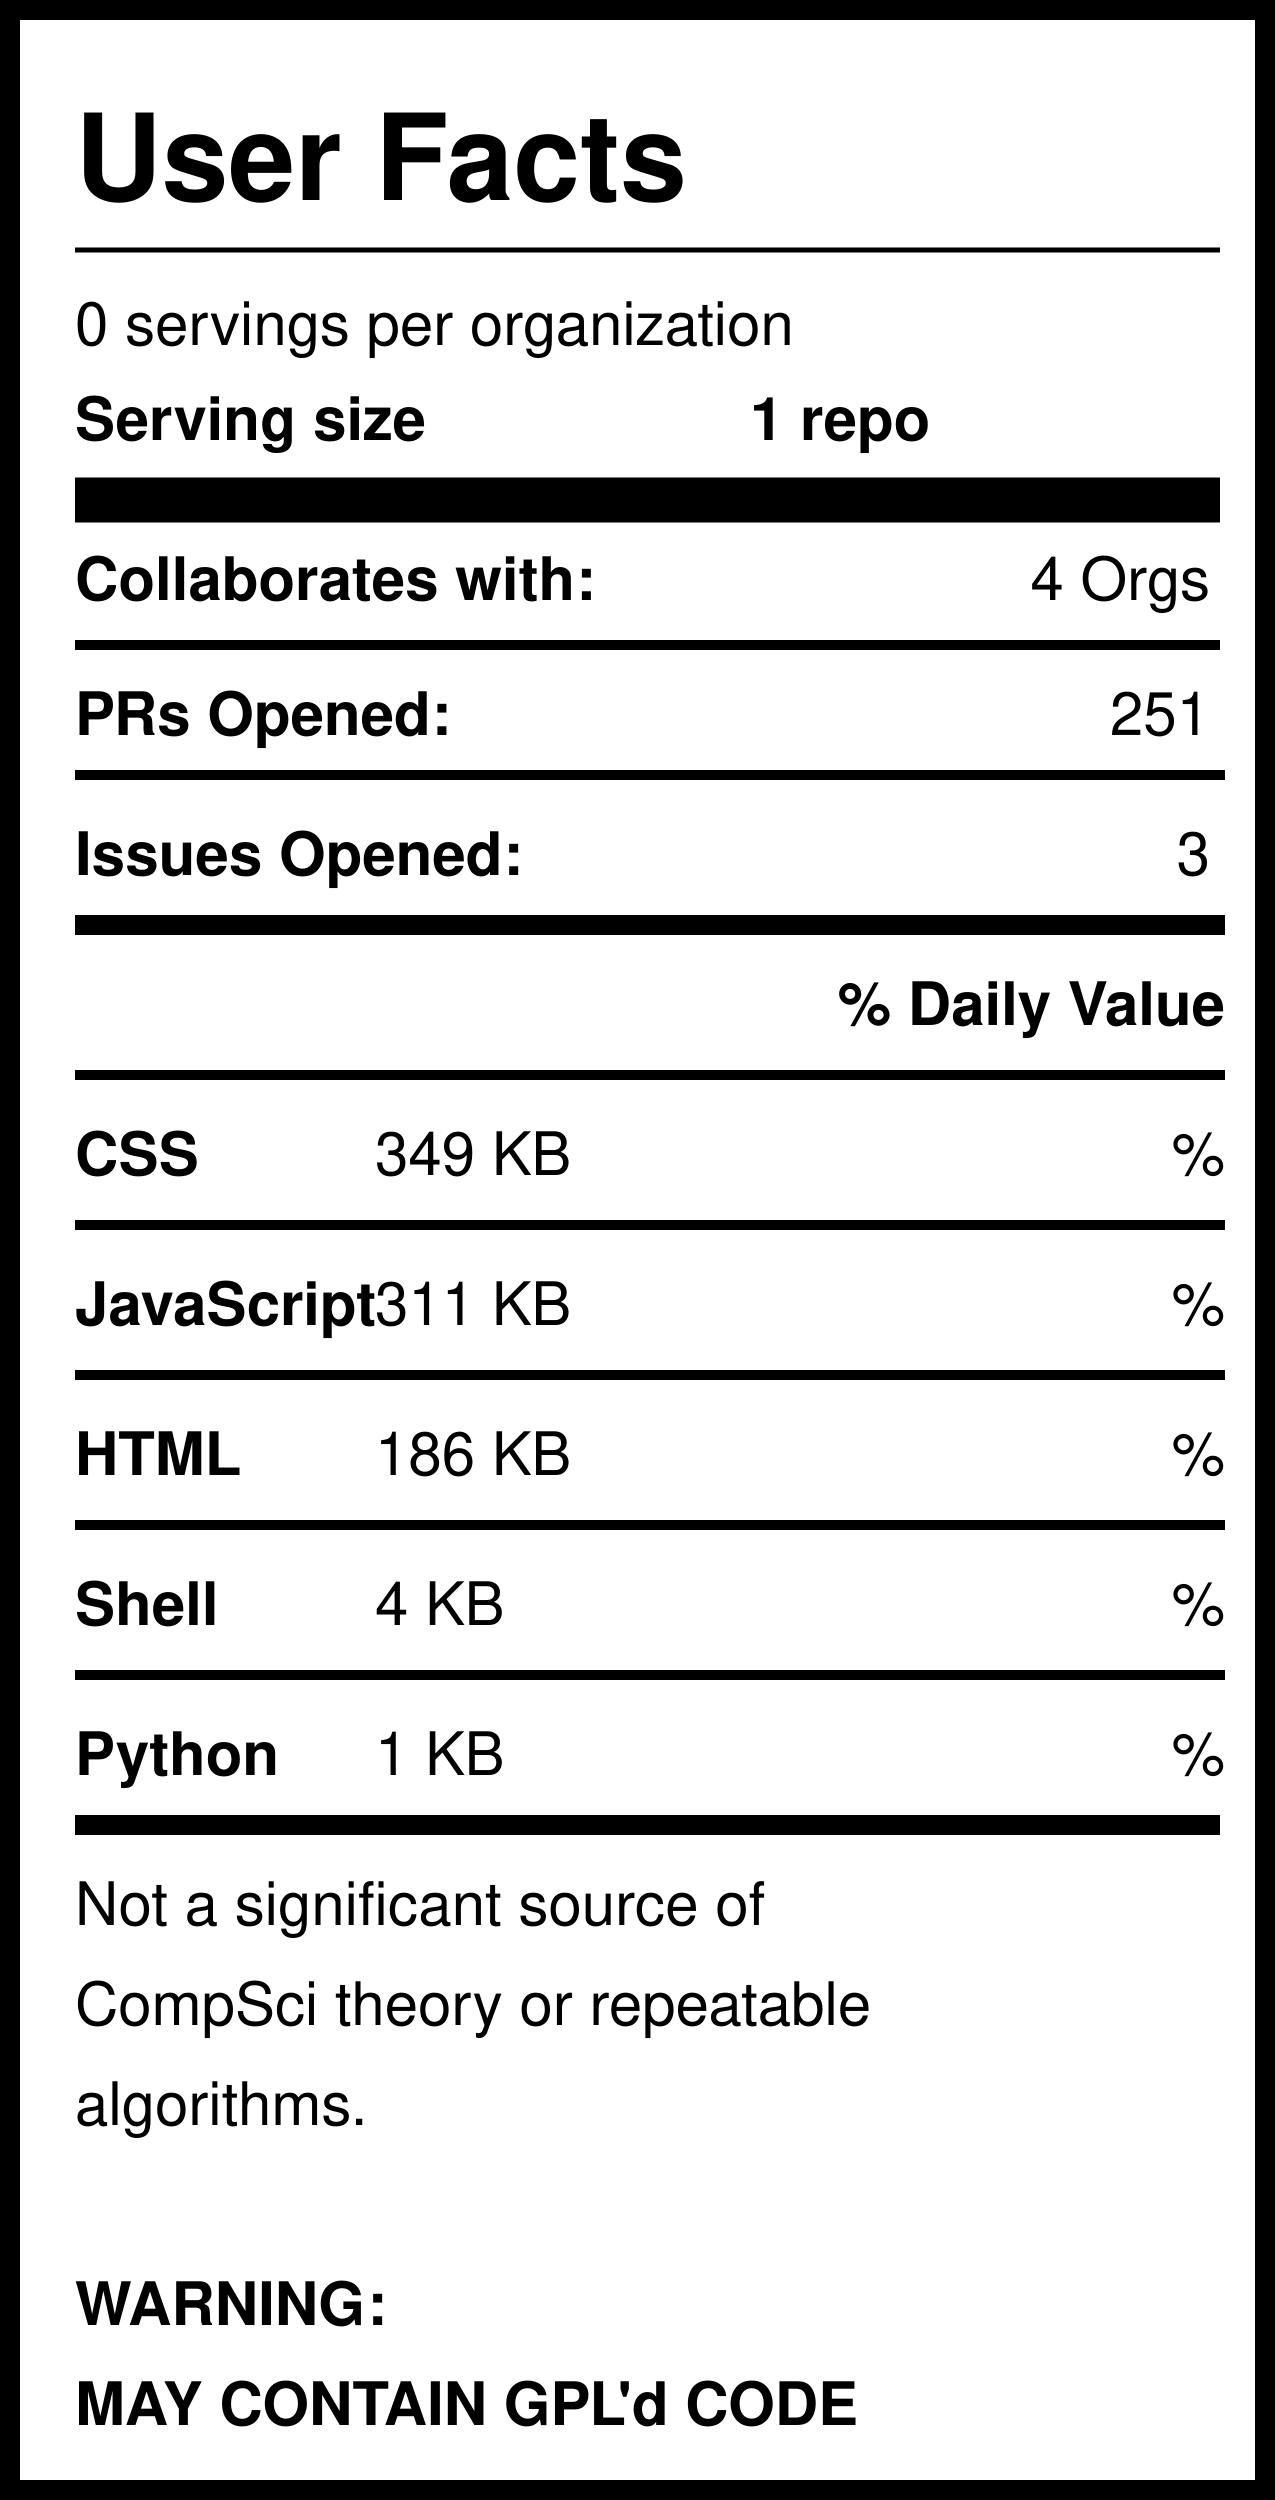
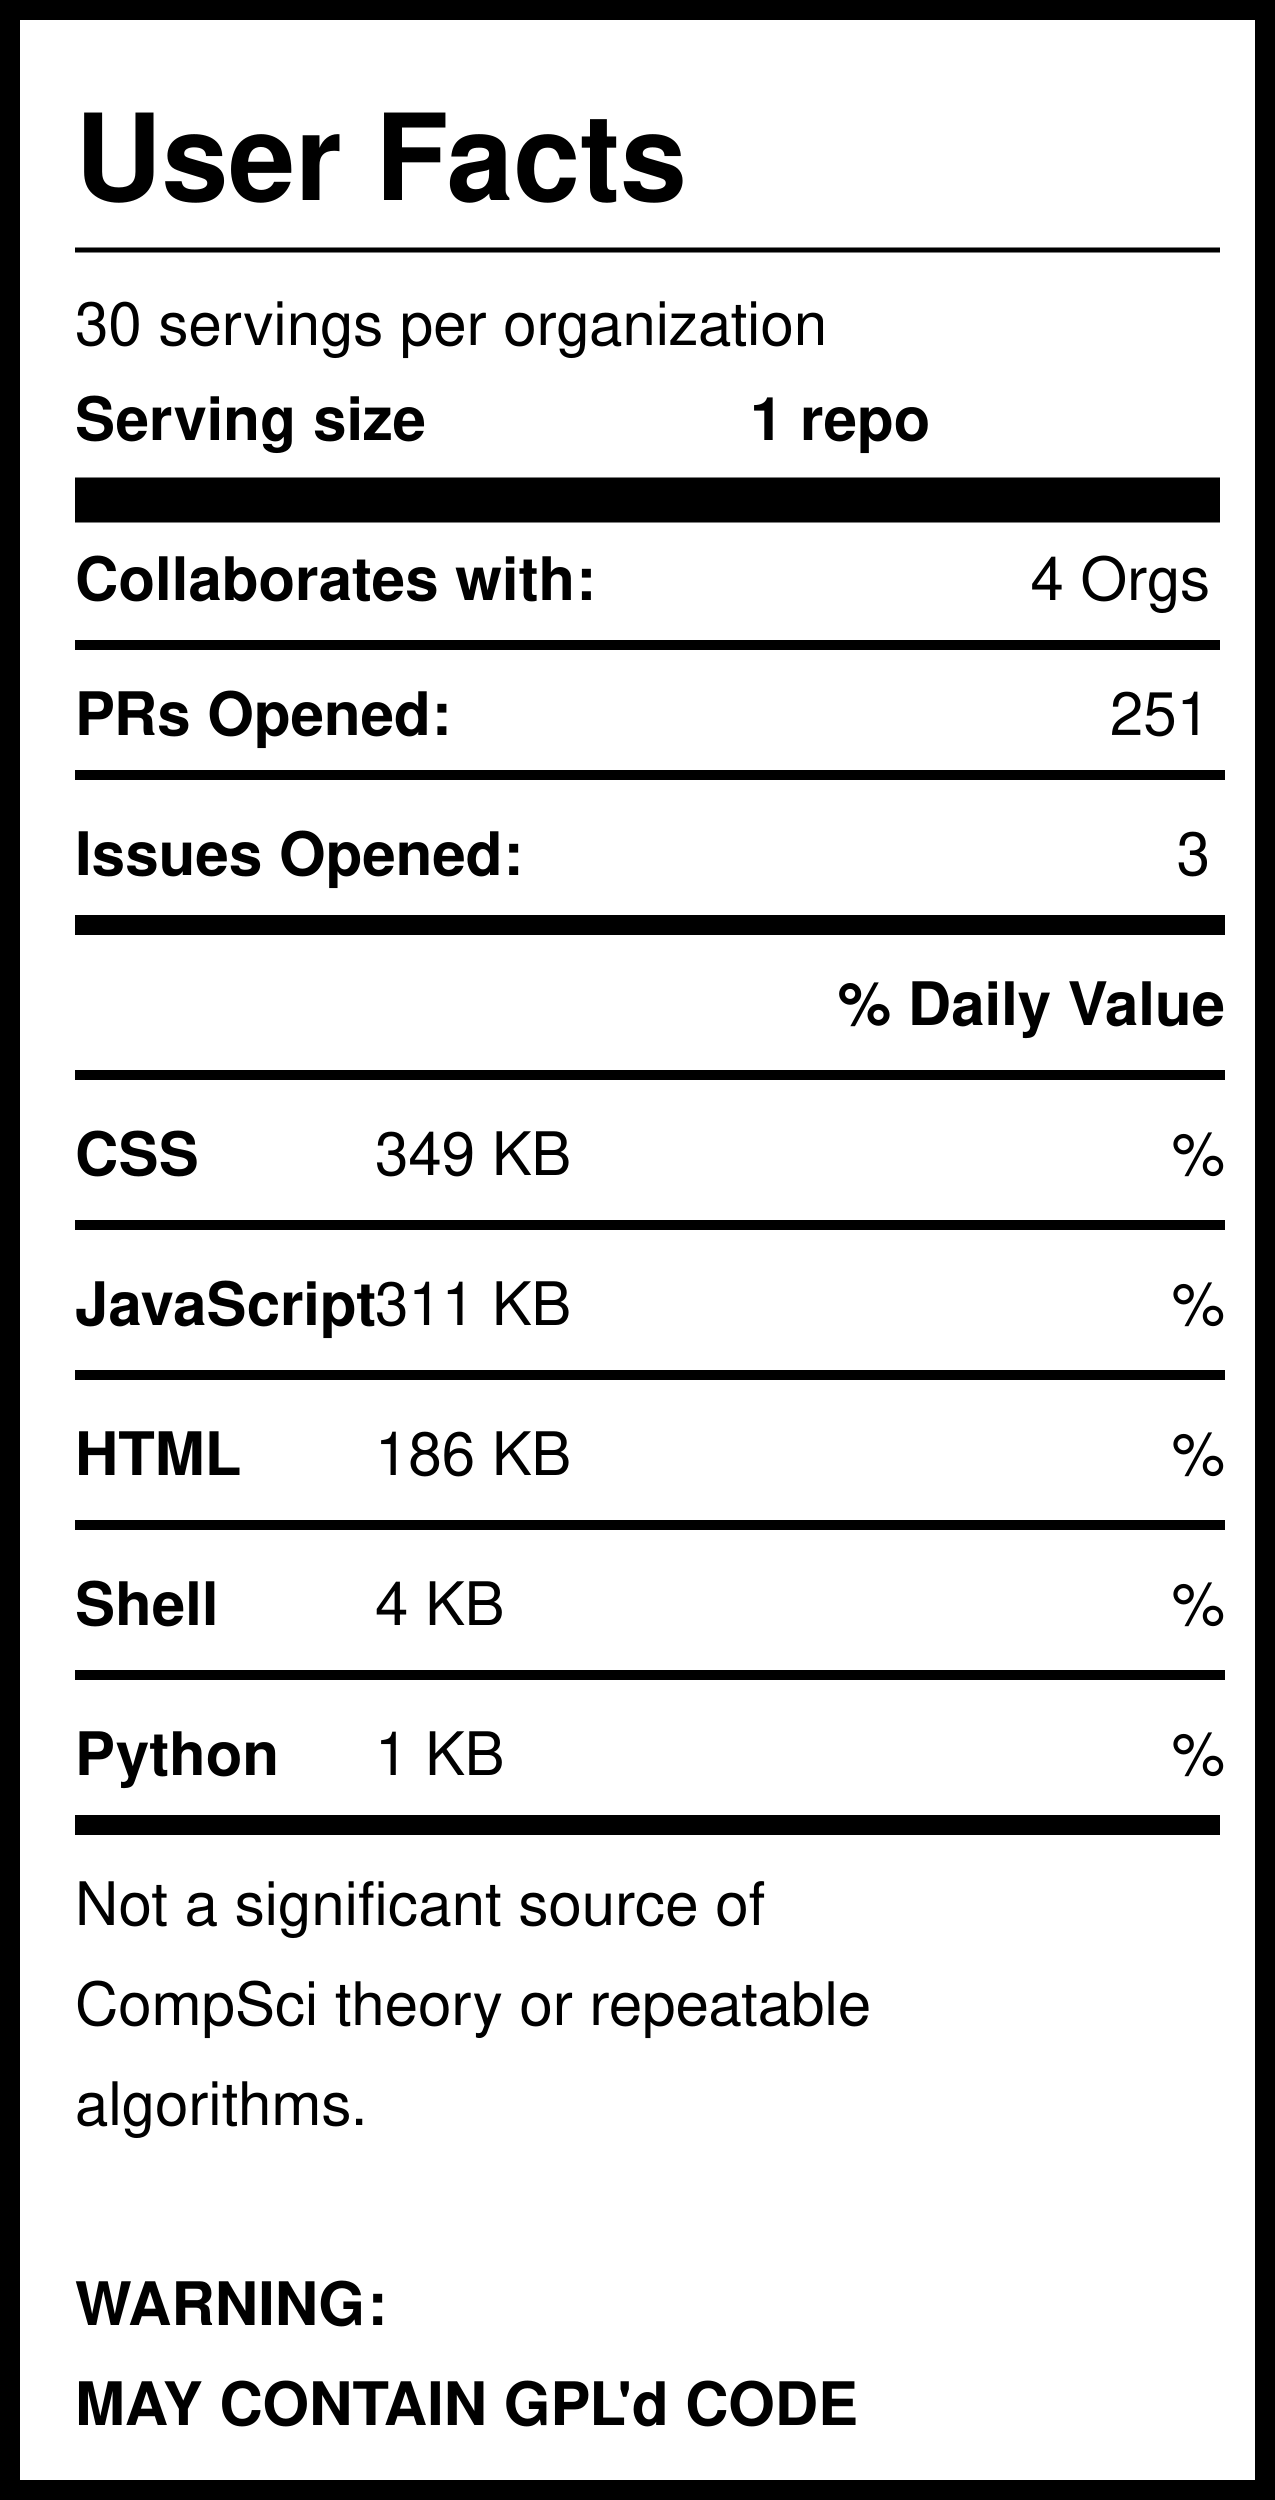
<svg xmlns="http://www.w3.org/2000/svg" version="1.1" width="255" height="500" style="background: white">
  <svg width="255" height="500">
    <rect width="255" height="500" style="fill:rgb(255,255,255);stroke-width:8;stroke:rgb(0,0,0)" />
    <text x="15" y="40" font-family="Helvetica" font-weight="bold" font-size="2em">User Facts</text>
    <line x1="15" y1="50" x2="244" y2="50" style="stroke:rgb(0,0,0);stroke-width:1" />
-     <text x="15" y="69" font-family="Helvetica" lengthAdjust="spacingAndGlyphs">0 servings per organization</text>
+     <text x="15" y="69" font-family="Helvetica" lengthAdjust="spacingAndGlyphs">30 servings per organization</text>
    <text x="15" y="88" font-family="Helvetica" font-weight="bold" lengthAdjust="spacingAndGlyphs">Serving size</text>
    <text x="150" y="88" font-family="Helvetica" font-weight="bold" lengthAdjust="spacingAndGlyphs">1 repo</text>
    <line x1="15" y1="100" x2="244" y2="100" style="stroke:rgb(0,0,0);stroke-width:9" />
    <text x="15" y="120" font-family="Helvetica" font-weight="bold" lengthAdjust="spacingAndGlyphs">Collaborates with:</text>
    <text x="242" y="120" font-family="Helvetica" text-anchor="end" lengthAdjust="spacingAndGlyphs">4 Orgs</text>
    <line x1="15" y1="129" x2="244" y2="129" style="stroke:rgb(0,0,0);stroke-width:2" />
    <text x="15" y="147" font-family="Helvetica" font-weight="bold" lengthAdjust="spacingAndGlyphs">PRs Opened:</text>
    <text x="242" y="147" font-family="Helvetica" text-anchor="end" lengthAdjust="spacingAndGlyphs">251</text>
    <text x="15" y="175" font-family="Helvetica" font-weight="bold" lengthAdjust="spacingAndGlyphs">Issues Opened:</text>
    <text x="242" y="175" font-family="Helvetica" lengthAdjust="spacingAndGlyphs" text-anchor="end">3</text>
    <line x1="15" y1="185" x2="245" y2="185" style="stroke:rgb(0,0,0);stroke-width:4" />
    <line x1="15" y1="155" x2="245" y2="155" style="stroke:rgb(0,0,0);stroke-width:2" />
    <text x="245" y="205" font-family="Helvetica" font-weight="bold" text-anchor="end" lengthAdjust="spacingAndGlyphs">% Daily Value</text>
    <line x1="15" y1="215" x2="245" y2="215" style="stroke:rgb(0,0,0);stroke-width:2" />
    <text x="15" y="235" font-family="Helvetica" font-weight="bold" lengthAdjust="spacingAndGlyphs">CSS</text>
    <text x="75" y="235" font-family="Helvetica" lengthAdjust="spacingAndGlyphs">349 KB</text>
    <text x="245" y="235" font-family="Helvetica" lengthAdjust="spacingAndGlyphs" text-anchor="end">%</text>
    <line x1="15" y1="245" x2="245" y2="245" style="stroke:rgb(0,0,0);stroke-width:2" />
    <text x="15" y="265" font-family="Helvetica" font-weight="bold" lengthAdjust="spacingAndGlyphs">JavaScript</text>
    <text x="75" y="265" font-family="Helvetica" lengthAdjust="spacingAndGlyphs">311 KB</text>
    <text x="245" y="265" font-family="Helvetica" lengthAdjust="spacingAndGlyphs" text-anchor="end">%</text>
    <line x1="15" y1="275" x2="245" y2="275" style="stroke:rgb(0,0,0);stroke-width:2" />
    <text x="15" y="295" font-family="Helvetica" font-weight="bold" lengthAdjust="spacingAndGlyphs">HTML</text>
    <text x="75" y="295" font-family="Helvetica" lengthAdjust="spacingAndGlyphs">186 KB</text>
    <text x="245" y="295" font-family="Helvetica" lengthAdjust="spacingAndGlyphs" text-anchor="end">%</text>
    <line x1="15" y1="305" x2="245" y2="305" style="stroke:rgb(0,0,0);stroke-width:2" />
    <text x="15" y="325" font-family="Helvetica" font-weight="bold" lengthAdjust="spacingAndGlyphs">Shell</text>
    <text x="75" y="325" font-family="Helvetica" lengthAdjust="spacingAndGlyphs">4 KB</text>
    <text x="245" y="325" font-family="Helvetica" lengthAdjust="spacingAndGlyphs" text-anchor="end">%</text>
    <line x1="15" y1="335" x2="245" y2="335" style="stroke:rgb(0,0,0);stroke-width:2" />
    <text x="15" y="355" font-family="Helvetica" font-weight="bold" lengthAdjust="spacingAndGlyphs">Python</text>
    <text x="75" y="355" font-family="Helvetica" lengthAdjust="spacingAndGlyphs">1 KB</text>
    <text x="245" y="355" font-family="Helvetica" lengthAdjust="spacingAndGlyphs" text-anchor="end">%</text>
    <line x1="15" y1="365" x2="244" y2="365" style="stroke:rgb(0,0,0);stroke-width:4" />
    <text id="Warning1" x="15" y="385" font-family="Helvetica" lengthAdjust="spacingAndGlyphs">Not a significant source of </text>
    <text id="Warning2" x="15" y="405" font-family="Helvetica" lengthAdjust="spacingAndGlyphs">CompSci theory or repeatable</text>
    <text id="Warning3" x="15" y="425" font-family="Helvetica" lengthAdjust="spacingAndGlyphs">algorithms. </text>
    <text id="GPL1" x="15" y="465" font-family="Helvetica" font-weight="bold" lengthAdjust="spacingAndGlyphs">WARNING:</text>
    <text id="GPL2" x="15" y="485" font-family="Helvetica" font-weight="bold" lengthAdjust="spacingAndGlyphs">MAY CONTAIN GPL'd CODE</text>
  </svg>
</svg>
